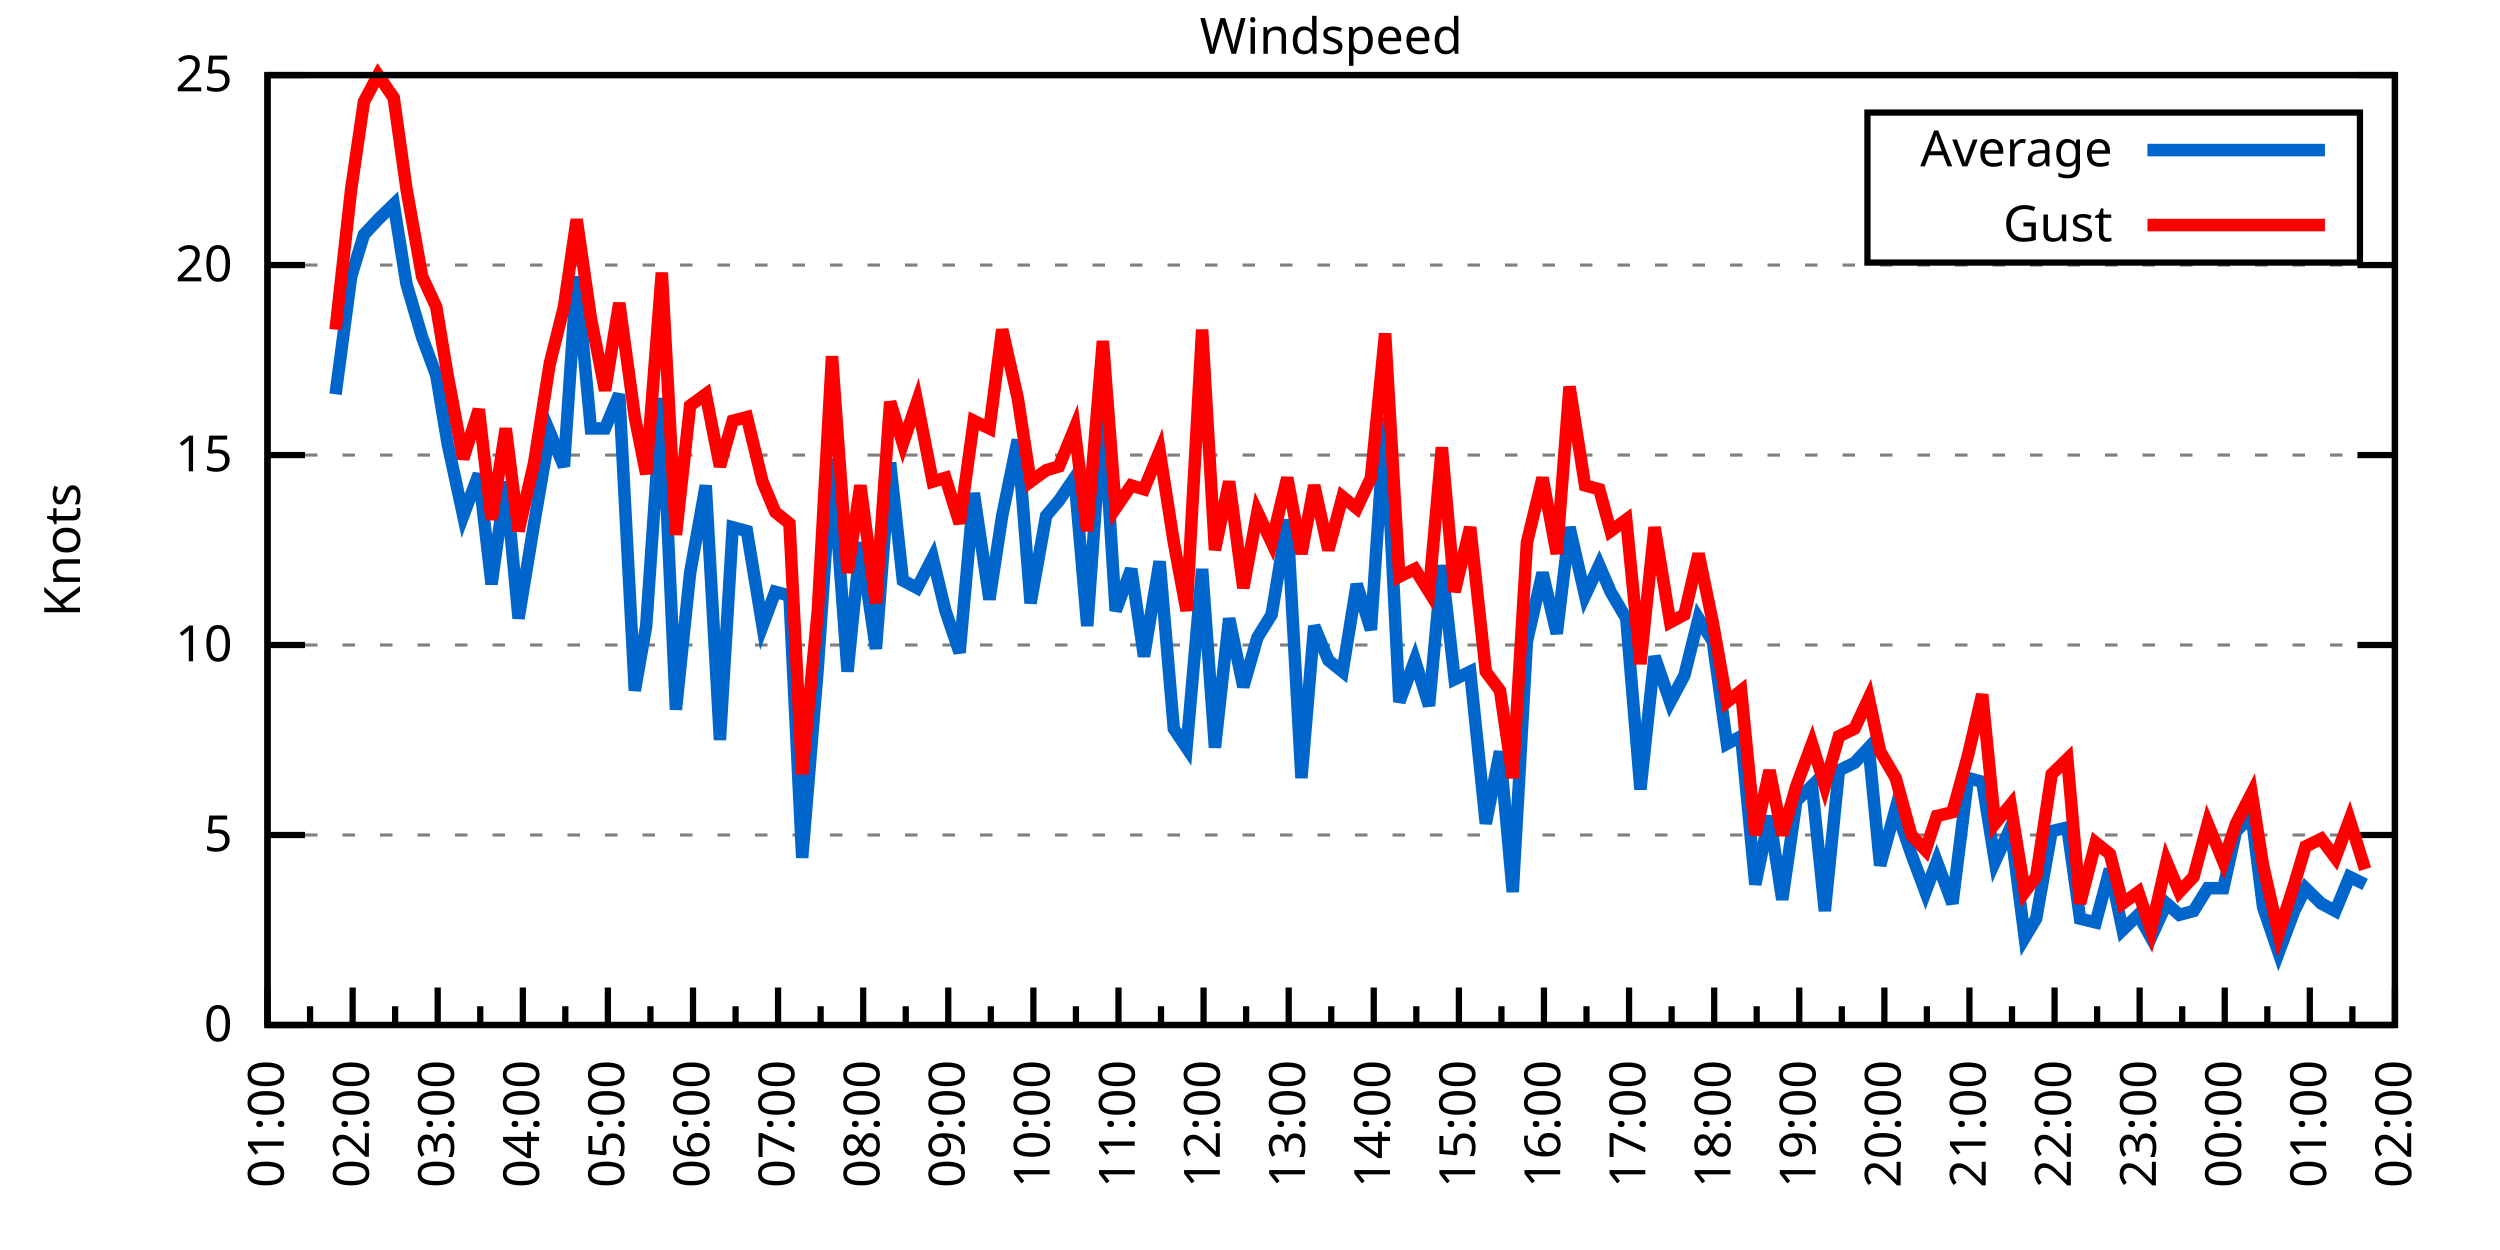
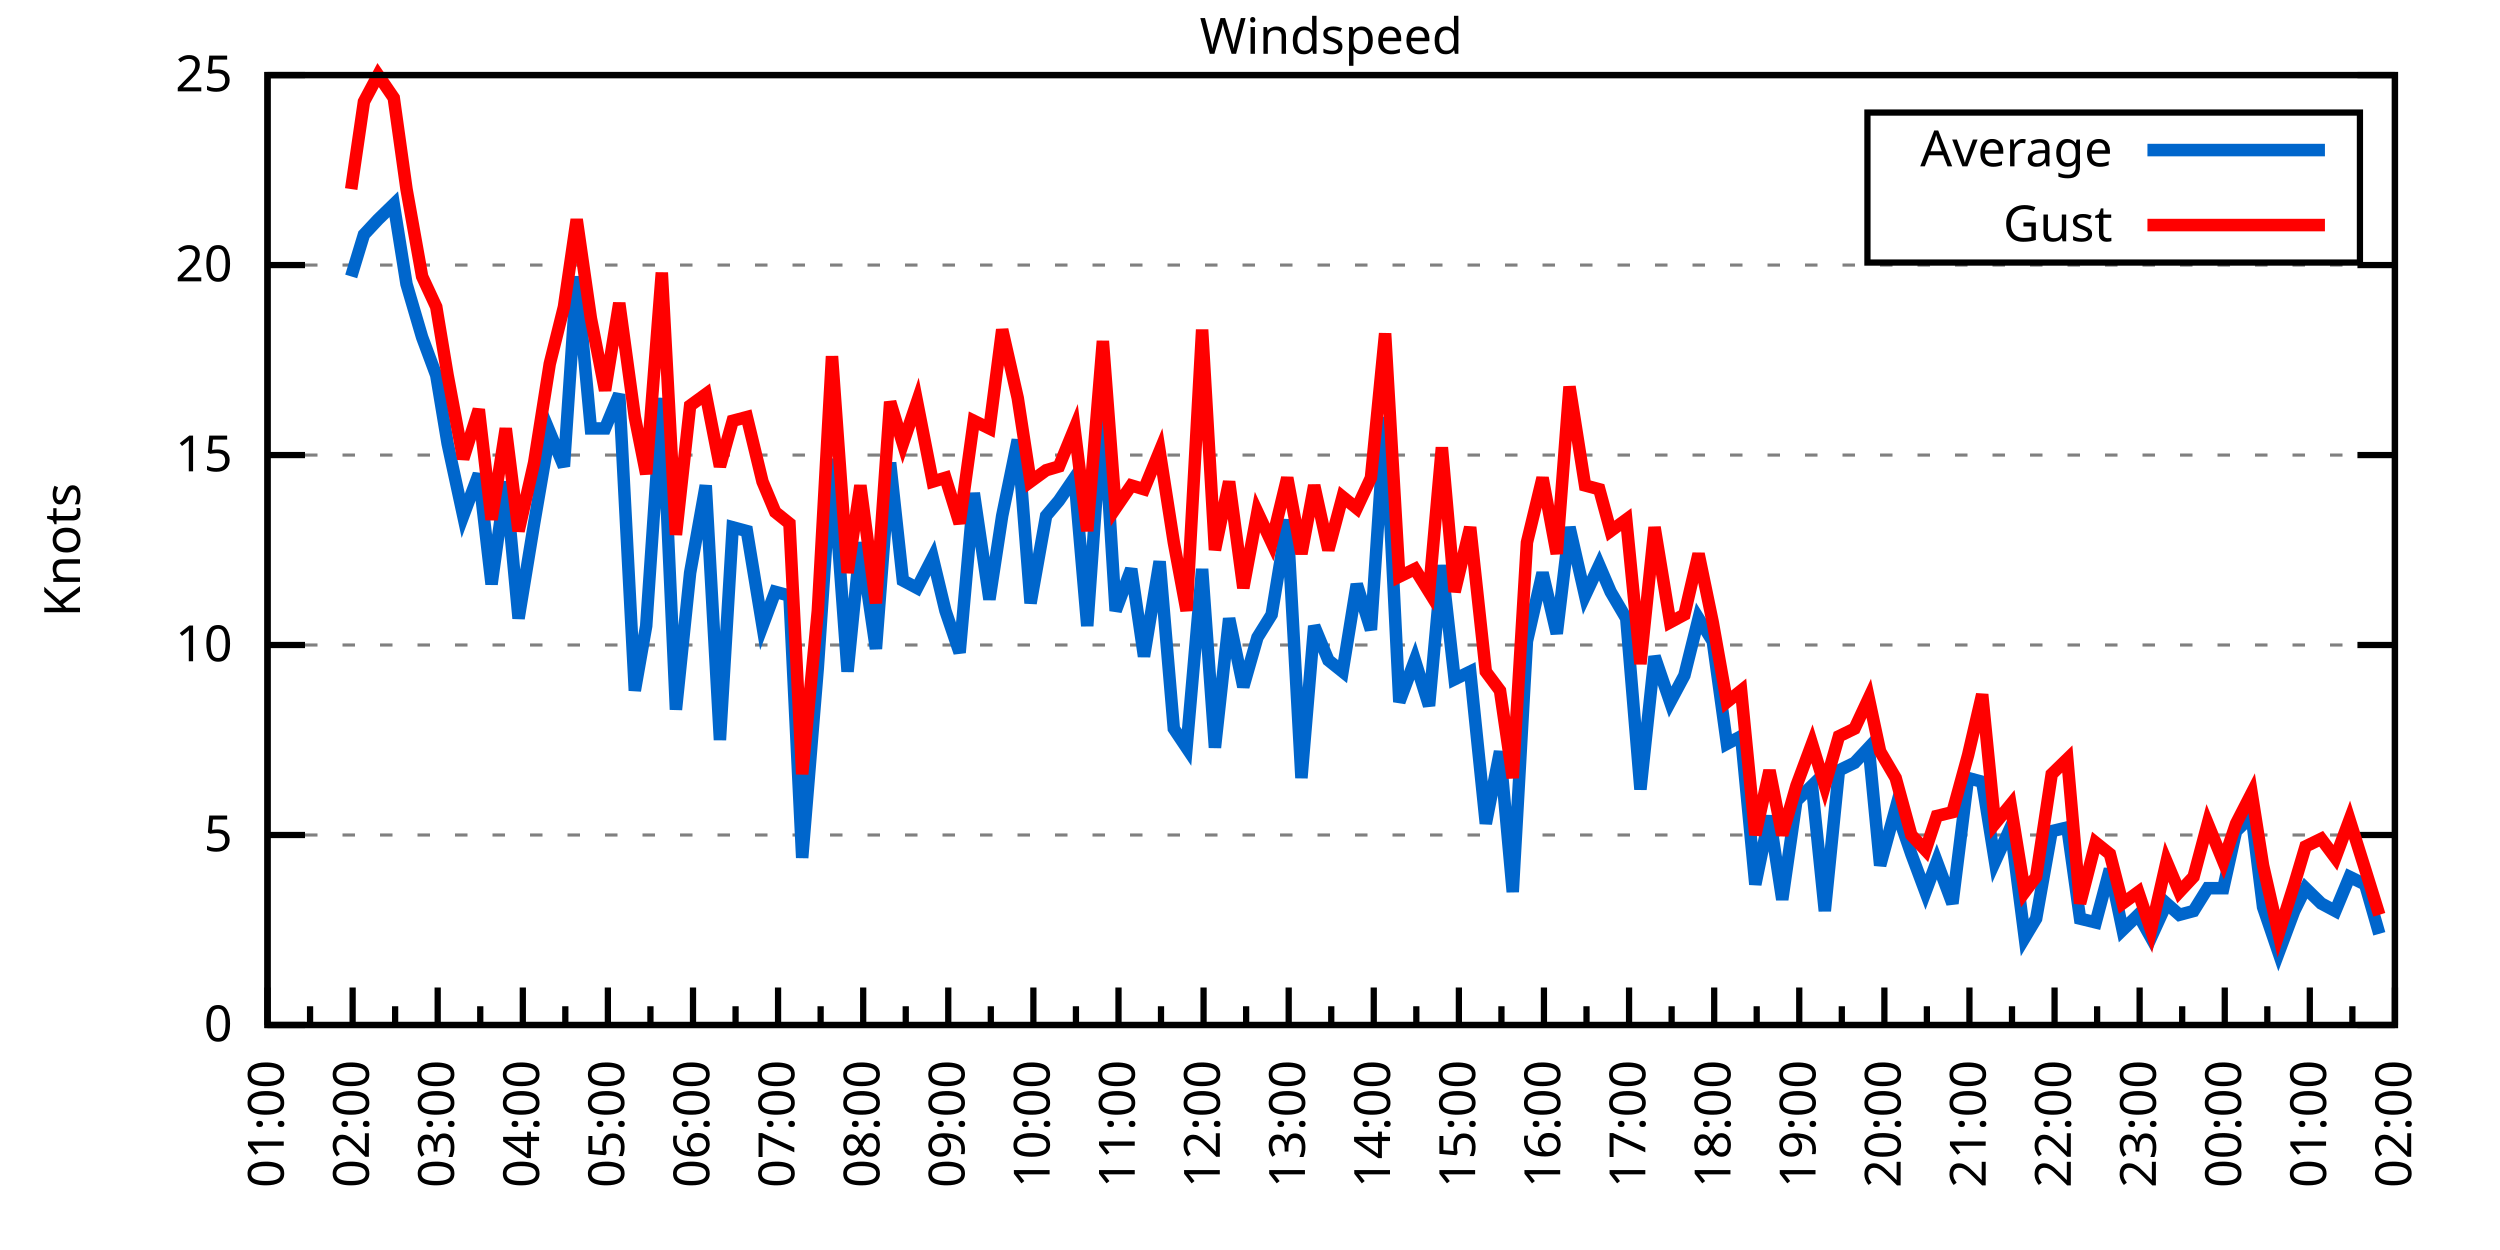
<svg xmlns="http://www.w3.org/2000/svg" xmlns:xlink="http://www.w3.org/1999/xlink" width="400" height="200" viewBox="0 0 400 200">
  <g id="gnuplot_canvas">
    <rect x="0" y="0" width="400" height="200" fill="none" />
    <defs>
      <circle id="gpDot" r="0.5" stroke-width="0.5" stroke="currentColor" />
      <path id="gpPt0" stroke-width="0.333" stroke="currentColor" d="M-1,0 h2 M0,-1 v2" />
      <path id="gpPt1" stroke-width="0.333" stroke="currentColor" d="M-1,-1 L1,1 M1,-1 L-1,1" />
      <path id="gpPt2" stroke-width="0.333" stroke="currentColor" d="M-1,0 L1,0 M0,-1 L0,1 M-1,-1 L1,1 M-1,1 L1,-1" />
      <rect id="gpPt3" stroke-width="0.333" stroke="currentColor" x="-1" y="-1" width="2" height="2" />
      <rect id="gpPt4" stroke-width="0.333" stroke="currentColor" fill="currentColor" x="-1" y="-1" width="2" height="2" />
      <circle id="gpPt5" stroke-width="0.333" stroke="currentColor" cx="0" cy="0" r="1" />
      <use xlink:href="#gpPt5" id="gpPt6" fill="currentColor" stroke="none" />
      <path id="gpPt7" stroke-width="0.333" stroke="currentColor" d="M0,-1.33 L-1.33,0.67 L1.33,0.67 z" />
      <use xlink:href="#gpPt7" id="gpPt8" fill="currentColor" stroke="none" />
      <use xlink:href="#gpPt7" id="gpPt9" stroke="currentColor" transform="rotate(180)" />
      <use xlink:href="#gpPt9" id="gpPt10" fill="currentColor" stroke="none" />
      <use xlink:href="#gpPt3" id="gpPt11" stroke="currentColor" transform="rotate(45)" />
      <use xlink:href="#gpPt11" id="gpPt12" fill="currentColor" stroke="none" />
      <path id="gpPt13" stroke-width="0.333" stroke="currentColor" d="M0,1.330 L1.265,0.411 L0.782,-1.067 L-0.782,-1.076 L-1.265,0.411 z" />
      <use xlink:href="#gpPt13" id="gpPt14" fill="currentColor" stroke="none" />
      <filter id="textbox" filterUnits="objectBoundingBox" x="0" y="0" height="1" width="1">
        <feFlood flood-color="white" flood-opacity="1" result="bgnd" />
        <feComposite in="SourceGraphic" in2="bgnd" operator="atop" />
      </filter>
      <filter id="greybox" filterUnits="objectBoundingBox" x="0" y="0" height="1" width="1">
        <feFlood flood-color="lightgrey" flood-opacity="1" result="grey" />
        <feComposite in="SourceGraphic" in2="grey" operator="atop" />
      </filter>
    </defs>
    <g fill="none" color="white" stroke="currentColor" stroke-width="1.00" stroke-linecap="butt" stroke-linejoin="miter">
</g>
    <g fill="none" color="black" stroke="currentColor" stroke-width="1.00" stroke-linecap="butt" stroke-linejoin="miter">
      <g stroke="none" shape-rendering="crispEdges">
        <polygon fill="rgb(255, 255, 255)" points="42.80,164.00 383.18,164.00 383.18,12.02 42.80,12.02 " />
      </g>
    </g>
    <g fill="none" color="black" stroke="currentColor" stroke-width="1.00" stroke-linecap="butt" stroke-linejoin="miter">
</g>
    <g fill="none" color="black" stroke="black" stroke-width="0.50" stroke-linecap="butt" stroke-linejoin="miter">
</g>
    <g fill="none" color="gray" stroke="currentColor" stroke-width="0.50" stroke-linecap="butt" stroke-linejoin="miter">
      <path stroke="gray" stroke-dasharray="2,4" class="gridline" d="M42.80,164.00 L383.19,164.00  " />
    </g>
    <g fill="none" color="gray" stroke="gray" stroke-width="1.00" stroke-linecap="butt" stroke-linejoin="miter">
</g>
    <g fill="none" color="black" stroke="currentColor" stroke-width="1.00" stroke-linecap="butt" stroke-linejoin="miter">
      <path stroke="black" d="M42.80,164.00 L48.80,164.00 M383.19,164.00 L377.19,164.00  " />
      <g transform="translate(37.20,166.60)" stroke="none" fill="black" font-family="Sans" font-size="8.00" text-anchor="end">
        <text>
          <tspan font-family="Sans"> 0</tspan>
        </text>
      </g>
    </g>
    <g fill="none" color="black" stroke="currentColor" stroke-width="1.00" stroke-linecap="butt" stroke-linejoin="miter">
</g>
    <g fill="none" color="black" stroke="black" stroke-width="0.50" stroke-linecap="butt" stroke-linejoin="miter">
</g>
    <g fill="none" color="gray" stroke="currentColor" stroke-width="0.50" stroke-linecap="butt" stroke-linejoin="miter">
      <path stroke="gray" stroke-dasharray="2,4" class="gridline" d="M42.80,133.60 L383.19,133.60  " />
    </g>
    <g fill="none" color="gray" stroke="gray" stroke-width="1.00" stroke-linecap="butt" stroke-linejoin="miter">
</g>
    <g fill="none" color="black" stroke="currentColor" stroke-width="1.00" stroke-linecap="butt" stroke-linejoin="miter">
      <path stroke="black" d="M42.80,133.60 L48.80,133.60 M383.19,133.60 L377.19,133.60  " />
      <g transform="translate(37.20,136.20)" stroke="none" fill="black" font-family="Sans" font-size="8.00" text-anchor="end">
        <text>
          <tspan font-family="Sans"> 5</tspan>
        </text>
      </g>
    </g>
    <g fill="none" color="black" stroke="currentColor" stroke-width="1.00" stroke-linecap="butt" stroke-linejoin="miter">
</g>
    <g fill="none" color="black" stroke="black" stroke-width="0.50" stroke-linecap="butt" stroke-linejoin="miter">
</g>
    <g fill="none" color="gray" stroke="currentColor" stroke-width="0.50" stroke-linecap="butt" stroke-linejoin="miter">
      <path stroke="gray" stroke-dasharray="2,4" class="gridline" d="M42.80,103.20 L383.19,103.20  " />
    </g>
    <g fill="none" color="gray" stroke="gray" stroke-width="1.00" stroke-linecap="butt" stroke-linejoin="miter">
</g>
    <g fill="none" color="black" stroke="currentColor" stroke-width="1.00" stroke-linecap="butt" stroke-linejoin="miter">
      <path stroke="black" d="M42.80,103.20 L48.80,103.20 M383.19,103.20 L377.19,103.20  " />
      <g transform="translate(37.20,105.80)" stroke="none" fill="black" font-family="Sans" font-size="8.00" text-anchor="end">
        <text>
          <tspan font-family="Sans"> 10</tspan>
        </text>
      </g>
    </g>
    <g fill="none" color="black" stroke="currentColor" stroke-width="1.00" stroke-linecap="butt" stroke-linejoin="miter">
</g>
    <g fill="none" color="black" stroke="black" stroke-width="0.50" stroke-linecap="butt" stroke-linejoin="miter">
</g>
    <g fill="none" color="gray" stroke="currentColor" stroke-width="0.50" stroke-linecap="butt" stroke-linejoin="miter">
      <path stroke="gray" stroke-dasharray="2,4" class="gridline" d="M42.80,72.81 L383.19,72.81  " />
    </g>
    <g fill="none" color="gray" stroke="gray" stroke-width="1.00" stroke-linecap="butt" stroke-linejoin="miter">
</g>
    <g fill="none" color="black" stroke="currentColor" stroke-width="1.00" stroke-linecap="butt" stroke-linejoin="miter">
      <path stroke="black" d="M42.80,72.81 L48.80,72.81 M383.19,72.81 L377.19,72.81  " />
      <g transform="translate(37.20,75.41)" stroke="none" fill="black" font-family="Sans" font-size="8.00" text-anchor="end">
        <text>
          <tspan font-family="Sans"> 15</tspan>
        </text>
      </g>
    </g>
    <g fill="none" color="black" stroke="currentColor" stroke-width="1.00" stroke-linecap="butt" stroke-linejoin="miter">
</g>
    <g fill="none" color="black" stroke="black" stroke-width="0.50" stroke-linecap="butt" stroke-linejoin="miter">
</g>
    <g fill="none" color="gray" stroke="currentColor" stroke-width="0.50" stroke-linecap="butt" stroke-linejoin="miter">
      <path stroke="gray" stroke-dasharray="2,4" class="gridline" d="M42.80,42.41 L383.19,42.41  " />
    </g>
    <g fill="none" color="gray" stroke="gray" stroke-width="1.00" stroke-linecap="butt" stroke-linejoin="miter">
</g>
    <g fill="none" color="black" stroke="currentColor" stroke-width="1.00" stroke-linecap="butt" stroke-linejoin="miter">
      <path stroke="black" d="M42.80,42.41 L48.80,42.41 M383.19,42.41 L377.19,42.41  " />
      <g transform="translate(37.20,45.01)" stroke="none" fill="black" font-family="Sans" font-size="8.00" text-anchor="end">
        <text>
          <tspan font-family="Sans"> 20</tspan>
        </text>
      </g>
    </g>
    <g fill="none" color="black" stroke="currentColor" stroke-width="1.00" stroke-linecap="butt" stroke-linejoin="miter">
</g>
    <g fill="none" color="black" stroke="black" stroke-width="0.50" stroke-linecap="butt" stroke-linejoin="miter">
</g>
    <g fill="none" color="gray" stroke="currentColor" stroke-width="0.50" stroke-linecap="butt" stroke-linejoin="miter">
      <path stroke="gray" stroke-dasharray="2,4" class="gridline" d="M42.80,12.01 L383.19,12.01  " />
    </g>
    <g fill="none" color="gray" stroke="gray" stroke-width="1.00" stroke-linecap="butt" stroke-linejoin="miter">
</g>
    <g fill="none" color="black" stroke="currentColor" stroke-width="1.00" stroke-linecap="butt" stroke-linejoin="miter">
      <path stroke="black" d="M42.80,12.01 L48.80,12.01 M383.19,12.01 L377.19,12.01  " />
      <g transform="translate(37.20,14.61)" stroke="none" fill="black" font-family="Sans" font-size="8.00" text-anchor="end">
        <text>
          <tspan font-family="Sans"> 25</tspan>
        </text>
      </g>
    </g>
    <g fill="none" color="black" stroke="currentColor" stroke-width="1.00" stroke-linecap="butt" stroke-linejoin="miter">
      <path stroke="black" d="M42.80,164.00 L42.80,158.00  " />
      <g transform="translate(45.40,169.60) rotate(270)" stroke="none" fill="black" font-family="Sans" font-size="8.00" text-anchor="end">
        <text>
          <tspan font-family="Sans">01:00</tspan>
        </text>
      </g>
    </g>
    <g fill="none" color="black" stroke="currentColor" stroke-width="1.00" stroke-linecap="butt" stroke-linejoin="miter">
      <path stroke="black" d="M49.61,164.00 L49.61,161.00 M56.42,164.00 L56.42,158.00  " />
      <g transform="translate(59.02,169.60) rotate(270)" stroke="none" fill="black" font-family="Sans" font-size="8.00" text-anchor="end">
        <text>
          <tspan font-family="Sans">02:00</tspan>
        </text>
      </g>
    </g>
    <g fill="none" color="black" stroke="currentColor" stroke-width="1.00" stroke-linecap="butt" stroke-linejoin="miter">
      <path stroke="black" d="M63.22,164.00 L63.22,161.00 M70.03,164.00 L70.03,158.00  " />
      <g transform="translate(72.63,169.60) rotate(270)" stroke="none" fill="black" font-family="Sans" font-size="8.00" text-anchor="end">
        <text>
          <tspan font-family="Sans">03:00</tspan>
        </text>
      </g>
    </g>
    <g fill="none" color="black" stroke="currentColor" stroke-width="1.00" stroke-linecap="butt" stroke-linejoin="miter">
      <path stroke="black" d="M76.84,164.00 L76.84,161.00 M83.65,164.00 L83.65,158.00  " />
      <g transform="translate(86.25,169.60) rotate(270)" stroke="none" fill="black" font-family="Sans" font-size="8.00" text-anchor="end">
        <text>
          <tspan font-family="Sans">04:00</tspan>
        </text>
      </g>
    </g>
    <g fill="none" color="black" stroke="currentColor" stroke-width="1.00" stroke-linecap="butt" stroke-linejoin="miter">
      <path stroke="black" d="M90.45,164.00 L90.45,161.00 M97.26,164.00 L97.26,158.00  " />
      <g transform="translate(99.86,169.60) rotate(270)" stroke="none" fill="black" font-family="Sans" font-size="8.00" text-anchor="end">
        <text>
          <tspan font-family="Sans">05:00</tspan>
        </text>
      </g>
    </g>
    <g fill="none" color="black" stroke="currentColor" stroke-width="1.00" stroke-linecap="butt" stroke-linejoin="miter">
      <path stroke="black" d="M104.07,164.00 L104.07,161.00 M110.88,164.00 L110.88,158.00  " />
      <g transform="translate(113.48,169.60) rotate(270)" stroke="none" fill="black" font-family="Sans" font-size="8.00" text-anchor="end">
        <text>
          <tspan font-family="Sans">06:00</tspan>
        </text>
      </g>
    </g>
    <g fill="none" color="black" stroke="currentColor" stroke-width="1.00" stroke-linecap="butt" stroke-linejoin="miter">
      <path stroke="black" d="M117.69,164.00 L117.69,161.00 M124.49,164.00 L124.49,158.00  " />
      <g transform="translate(127.09,169.60) rotate(270)" stroke="none" fill="black" font-family="Sans" font-size="8.00" text-anchor="end">
        <text>
          <tspan font-family="Sans">07:00</tspan>
        </text>
      </g>
    </g>
    <g fill="none" color="black" stroke="currentColor" stroke-width="1.00" stroke-linecap="butt" stroke-linejoin="miter">
      <path stroke="black" d="M131.30,164.00 L131.30,161.00 M138.11,164.00 L138.11,158.00  " />
      <g transform="translate(140.71,169.60) rotate(270)" stroke="none" fill="black" font-family="Sans" font-size="8.00" text-anchor="end">
        <text>
          <tspan font-family="Sans">08:00</tspan>
        </text>
      </g>
    </g>
    <g fill="none" color="black" stroke="currentColor" stroke-width="1.00" stroke-linecap="butt" stroke-linejoin="miter">
      <path stroke="black" d="M144.92,164.00 L144.92,161.00 M151.72,164.00 L151.72,158.00  " />
      <g transform="translate(154.32,169.60) rotate(270)" stroke="none" fill="black" font-family="Sans" font-size="8.00" text-anchor="end">
        <text>
          <tspan font-family="Sans">09:00</tspan>
        </text>
      </g>
    </g>
    <g fill="none" color="black" stroke="currentColor" stroke-width="1.00" stroke-linecap="butt" stroke-linejoin="miter">
      <path stroke="black" d="M158.53,164.00 L158.53,161.00 M165.34,164.00 L165.34,158.00  " />
      <g transform="translate(167.94,169.60) rotate(270)" stroke="none" fill="black" font-family="Sans" font-size="8.00" text-anchor="end">
        <text>
          <tspan font-family="Sans">10:00</tspan>
        </text>
      </g>
    </g>
    <g fill="none" color="black" stroke="currentColor" stroke-width="1.00" stroke-linecap="butt" stroke-linejoin="miter">
      <path stroke="black" d="M172.15,164.00 L172.15,161.00 M178.96,164.00 L178.96,158.00  " />
      <g transform="translate(181.56,169.60) rotate(270)" stroke="none" fill="black" font-family="Sans" font-size="8.00" text-anchor="end">
        <text>
          <tspan font-family="Sans">11:00</tspan>
        </text>
      </g>
    </g>
    <g fill="none" color="black" stroke="currentColor" stroke-width="1.00" stroke-linecap="butt" stroke-linejoin="miter">
      <path stroke="black" d="M185.76,164.00 L185.76,161.00 M192.57,164.00 L192.57,158.00  " />
      <g transform="translate(195.17,169.60) rotate(270)" stroke="none" fill="black" font-family="Sans" font-size="8.00" text-anchor="end">
        <text>
          <tspan font-family="Sans">12:00</tspan>
        </text>
      </g>
    </g>
    <g fill="none" color="black" stroke="currentColor" stroke-width="1.00" stroke-linecap="butt" stroke-linejoin="miter">
      <path stroke="black" d="M199.38,164.00 L199.38,161.00 M206.19,164.00 L206.19,158.00  " />
      <g transform="translate(208.79,169.60) rotate(270)" stroke="none" fill="black" font-family="Sans" font-size="8.00" text-anchor="end">
        <text>
          <tspan font-family="Sans">13:00</tspan>
        </text>
      </g>
    </g>
    <g fill="none" color="black" stroke="currentColor" stroke-width="1.00" stroke-linecap="butt" stroke-linejoin="miter">
      <path stroke="black" d="M213.00,164.00 L213.00,161.00 M219.80,164.00 L219.80,158.00  " />
      <g transform="translate(222.40,169.60) rotate(270)" stroke="none" fill="black" font-family="Sans" font-size="8.00" text-anchor="end">
        <text>
          <tspan font-family="Sans">14:00</tspan>
        </text>
      </g>
    </g>
    <g fill="none" color="black" stroke="currentColor" stroke-width="1.00" stroke-linecap="butt" stroke-linejoin="miter">
      <path stroke="black" d="M226.61,164.00 L226.61,161.00 M233.42,164.00 L233.42,158.00  " />
      <g transform="translate(236.02,169.60) rotate(270)" stroke="none" fill="black" font-family="Sans" font-size="8.00" text-anchor="end">
        <text>
          <tspan font-family="Sans">15:00</tspan>
        </text>
      </g>
    </g>
    <g fill="none" color="black" stroke="currentColor" stroke-width="1.00" stroke-linecap="butt" stroke-linejoin="miter">
      <path stroke="black" d="M240.23,164.00 L240.23,161.00 M247.03,164.00 L247.03,158.00  " />
      <g transform="translate(249.63,169.60) rotate(270)" stroke="none" fill="black" font-family="Sans" font-size="8.00" text-anchor="end">
        <text>
          <tspan font-family="Sans">16:00</tspan>
        </text>
      </g>
    </g>
    <g fill="none" color="black" stroke="currentColor" stroke-width="1.00" stroke-linecap="butt" stroke-linejoin="miter">
      <path stroke="black" d="M253.84,164.00 L253.84,161.00 M260.65,164.00 L260.65,158.00  " />
      <g transform="translate(263.25,169.60) rotate(270)" stroke="none" fill="black" font-family="Sans" font-size="8.00" text-anchor="end">
        <text>
          <tspan font-family="Sans">17:00</tspan>
        </text>
      </g>
    </g>
    <g fill="none" color="black" stroke="currentColor" stroke-width="1.00" stroke-linecap="butt" stroke-linejoin="miter">
      <path stroke="black" d="M267.46,164.00 L267.46,161.00 M274.27,164.00 L274.27,158.00  " />
      <g transform="translate(276.87,169.60) rotate(270)" stroke="none" fill="black" font-family="Sans" font-size="8.00" text-anchor="end">
        <text>
          <tspan font-family="Sans">18:00</tspan>
        </text>
      </g>
    </g>
    <g fill="none" color="black" stroke="currentColor" stroke-width="1.00" stroke-linecap="butt" stroke-linejoin="miter">
      <path stroke="black" d="M281.07,164.00 L281.07,161.00 M287.88,164.00 L287.88,158.00  " />
      <g transform="translate(290.48,169.60) rotate(270)" stroke="none" fill="black" font-family="Sans" font-size="8.00" text-anchor="end">
        <text>
          <tspan font-family="Sans">19:00</tspan>
        </text>
      </g>
    </g>
    <g fill="none" color="black" stroke="currentColor" stroke-width="1.00" stroke-linecap="butt" stroke-linejoin="miter">
      <path stroke="black" d="M294.69,164.00 L294.69,161.00 M301.50,164.00 L301.50,158.00  " />
      <g transform="translate(304.10,169.60) rotate(270)" stroke="none" fill="black" font-family="Sans" font-size="8.00" text-anchor="end">
        <text>
          <tspan font-family="Sans">20:00</tspan>
        </text>
      </g>
    </g>
    <g fill="none" color="black" stroke="currentColor" stroke-width="1.00" stroke-linecap="butt" stroke-linejoin="miter">
      <path stroke="black" d="M308.30,164.00 L308.30,161.00 M315.11,164.00 L315.11,158.00  " />
      <g transform="translate(317.71,169.60) rotate(270)" stroke="none" fill="black" font-family="Sans" font-size="8.00" text-anchor="end">
        <text>
          <tspan font-family="Sans">21:00</tspan>
        </text>
      </g>
    </g>
    <g fill="none" color="black" stroke="currentColor" stroke-width="1.00" stroke-linecap="butt" stroke-linejoin="miter">
      <path stroke="black" d="M321.92,164.00 L321.92,161.00 M328.73,164.00 L328.73,158.00  " />
      <g transform="translate(331.33,169.60) rotate(270)" stroke="none" fill="black" font-family="Sans" font-size="8.00" text-anchor="end">
        <text>
          <tspan font-family="Sans">22:00</tspan>
        </text>
      </g>
    </g>
    <g fill="none" color="black" stroke="currentColor" stroke-width="1.00" stroke-linecap="butt" stroke-linejoin="miter">
      <path stroke="black" d="M335.54,164.00 L335.54,161.00 M342.34,164.00 L342.34,158.00  " />
      <g transform="translate(344.94,169.60) rotate(270)" stroke="none" fill="black" font-family="Sans" font-size="8.00" text-anchor="end">
        <text>
          <tspan font-family="Sans">23:00</tspan>
        </text>
      </g>
    </g>
    <g fill="none" color="black" stroke="currentColor" stroke-width="1.00" stroke-linecap="butt" stroke-linejoin="miter">
      <path stroke="black" d="M349.15,164.00 L349.15,161.00 M355.96,164.00 L355.96,158.00  " />
      <g transform="translate(358.56,169.60) rotate(270)" stroke="none" fill="black" font-family="Sans" font-size="8.00" text-anchor="end">
        <text>
          <tspan font-family="Sans">00:00</tspan>
        </text>
      </g>
    </g>
    <g fill="none" color="black" stroke="currentColor" stroke-width="1.00" stroke-linecap="butt" stroke-linejoin="miter">
      <path stroke="black" d="M362.77,164.00 L362.77,161.00 M369.57,164.00 L369.57,158.00  " />
      <g transform="translate(372.17,169.60) rotate(270)" stroke="none" fill="black" font-family="Sans" font-size="8.00" text-anchor="end">
        <text>
          <tspan font-family="Sans">01:00</tspan>
        </text>
      </g>
    </g>
    <g fill="none" color="black" stroke="currentColor" stroke-width="1.00" stroke-linecap="butt" stroke-linejoin="miter">
      <path stroke="black" d="M376.38,164.00 L376.38,161.00 M383.19,164.00 L383.19,158.00  " />
      <g transform="translate(385.79,169.60) rotate(270)" stroke="none" fill="black" font-family="Sans" font-size="8.00" text-anchor="end">
        <text>
          <tspan font-family="Sans">02:00</tspan>
        </text>
      </g>
    </g>
    <g fill="none" color="black" stroke="currentColor" stroke-width="1.00" stroke-linecap="butt" stroke-linejoin="miter">
</g>
    <g fill="none" color="black" stroke="currentColor" stroke-width="1.00" stroke-linecap="butt" stroke-linejoin="miter">
      <path stroke="black" d="M42.80,12.01 L42.80,164.00 L383.19,164.00 L383.19,12.01 L42.80,12.01 Z  " />
    </g>
    <g fill="none" color="black" stroke="currentColor" stroke-width="1.00" stroke-linecap="butt" stroke-linejoin="miter">
      <g transform="translate(12.80,88.01) rotate(270)" stroke="none" fill="black" font-family="Sans" font-size="8.00" text-anchor="middle">
        <text>
          <tspan font-family="Sans">Knots</tspan>
        </text>
      </g>
    </g>
    <g fill="none" color="black" stroke="currentColor" stroke-width="1.00" stroke-linecap="butt" stroke-linejoin="miter">
</g>
    <g fill="none" color="black" stroke="currentColor" stroke-width="1.00" stroke-linecap="butt" stroke-linejoin="miter">
      <path stroke="black" d="M298.79,42.01 L298.79,18.01 L377.59,18.01 L377.59,42.01 L298.79,42.01 Z  " />
    </g>
    <g id="Windspeed_plot_1">
      <g fill="none" color="white" stroke="black" stroke-width="2.00" stroke-linecap="butt" stroke-linejoin="miter">
</g>
      <g fill="none" color="black" stroke="currentColor" stroke-width="2.00" stroke-linecap="butt" stroke-linejoin="miter">
        <g transform="translate(337.99,26.61)" stroke="none" fill="black" font-family="Sans" font-size="8.00" text-anchor="end">
          <text>
            <tspan font-family="Sans">Average</tspan>
          </text>
        </g>
      </g>
      <g fill="none" color="black" stroke="currentColor" stroke-width="2.00" stroke-linecap="butt" stroke-linejoin="miter">
-         <path stroke="rgb(  0, 102, 204)" d="M343.59,24.01 L371.99,24.01 M53.69,63.08 L56.19,44.23 L58.23,37.54 L60.50,35.11 L63.00,32.68 L65.04,45.45   L67.54,53.96 L69.80,60.04 L71.62,70.98 L74.12,82.53 L76.61,75.85 L78.65,93.48 L80.92,77.06 L82.97,98.95   L85.46,83.75 L87.96,69.16 L90.23,74.63 L92.27,44.23 L94.54,68.55 L96.81,68.55 L99.08,63.08 L101.57,110.50   L103.39,100.16 L105.89,63.69 L108.15,113.54 L110.42,91.65 L112.92,77.67 L115.19,118.40 L117.23,84.36 L119.50,84.97   L122.00,100.16 L124.04,94.69 L126.31,95.30 L128.35,137.25 L130.85,106.85 L133.12,73.41 L135.61,107.46 L137.66,86.79   L140.15,103.81 L142.42,74.02 L144.46,92.87 L146.73,94.08 L149.23,89.22 L151.27,97.73 L153.54,104.42 L155.81,78.89   L158.31,95.91 L160.35,82.53 L162.84,70.37 L164.89,96.52 L167.38,82.53 L169.43,80.10 L171.92,76.45 L173.96,100.16   L176.46,64.90 L178.50,97.73 L181.00,91.04 L183.04,105.03 L185.54,89.83 L187.81,116.58 L189.85,119.62 L192.34,91.04   L194.39,119.62 L196.66,98.95 L198.93,109.89 L201.19,101.99 L203.46,98.34 L205.96,83.14 L208.23,124.48 L210.27,100.16   L212.54,105.64 L214.81,107.46 L217.08,93.48 L219.35,100.77 L221.62,66.73 L223.89,112.32 L226.38,105.64 L228.65,112.93   L230.70,90.44 L232.74,108.68 L235.23,107.46 L237.73,131.78 L240.00,120.23 L242.04,142.72 L244.31,102.60 L246.81,91.65   L249.08,101.38 L251.12,84.36 L253.61,95.30 L255.88,90.44 L257.70,94.69 L260.20,98.95 L262.47,126.31 L264.73,105.03   L267.23,112.32 L269.50,108.07 L271.77,98.95 L274.04,102.60 L276.31,119.01 L278.58,117.80 L280.85,141.51 L283.12,130.56   L285.16,143.94 L287.43,128.13 L289.92,125.70 L291.97,145.76 L294.23,123.27 L296.73,122.05 L299.00,119.62 L300.82,138.47   L303.31,129.35 L305.81,136.64 L308.08,142.72 L309.89,137.86 L312.39,144.55 L314.89,124.48 L317.15,125.09 L319.20,137.86   L321.69,132.39 L323.96,150.02 L325.78,146.98 L328.27,132.99 L330.77,132.39 L332.81,146.98 L335.31,147.59 L337.58,139.07   L339.62,148.80 L342.12,146.37 L344.16,150.02 L346.65,144.55 L348.70,146.37 L350.97,145.76 L353.24,142.11 L355.73,142.11   L357.77,132.99 L360.27,130.56 L362.09,145.15 L364.58,152.45 L367.08,145.76 L368.89,142.11 L371.39,144.55 L373.66,145.76   L375.93,140.29 L378.42,141.51  " />
+         <path stroke="rgb(  0, 102, 204)" d="M343.59,24.01 L371.99,24.01 M56.19,44.23 L58.23,37.54 L60.50,35.11 L63.00,32.68 L65.04,45.45 L67.54,53.96   L69.80,60.04 L71.62,70.98 L74.12,82.53 L76.61,75.85 L78.65,93.48 L80.92,77.06 L82.97,98.95 L85.46,83.75   L87.96,69.16 L90.23,74.63 L92.27,44.23 L94.54,68.55 L96.81,68.55 L99.08,63.08 L101.57,110.50 L103.39,100.16   L105.89,63.69 L108.15,113.54 L110.42,91.65 L112.92,77.67 L115.19,118.40 L117.23,84.36 L119.50,84.97 L122.00,100.16   L124.04,94.69 L126.31,95.30 L128.35,137.25 L130.85,106.85 L133.12,73.41 L135.61,107.46 L137.66,86.79 L140.15,103.81   L142.42,74.02 L144.46,92.87 L146.73,94.08 L149.23,89.22 L151.27,97.73 L153.54,104.42 L155.81,78.89 L158.31,95.91   L160.35,82.53 L162.84,70.37 L164.89,96.52 L167.38,82.53 L169.43,80.10 L171.92,76.45 L173.96,100.16 L176.46,64.90   L178.50,97.73 L181.00,91.04 L183.04,105.03 L185.54,89.83 L187.81,116.58 L189.85,119.62 L192.34,91.04 L194.39,119.62   L196.66,98.95 L198.93,109.89 L201.19,101.99 L203.46,98.34 L205.96,83.14 L208.23,124.48 L210.27,100.16 L212.54,105.64   L214.81,107.46 L217.08,93.48 L219.35,100.77 L221.62,66.73 L223.89,112.32 L226.38,105.64 L228.65,112.93 L230.70,90.44   L232.74,108.68 L235.23,107.46 L237.73,131.78 L240.00,120.23 L242.04,142.72 L244.31,102.60 L246.81,91.65 L249.08,101.38   L251.12,84.36 L253.61,95.30 L255.88,90.44 L257.70,94.69 L260.20,98.95 L262.47,126.31 L264.73,105.03 L267.23,112.32   L269.50,108.07 L271.77,98.95 L274.04,102.60 L276.31,119.01 L278.58,117.80 L280.85,141.51 L283.12,130.56 L285.16,143.94   L287.43,128.13 L289.92,125.70 L291.97,145.76 L294.23,123.27 L296.73,122.05 L299.00,119.62 L300.82,138.47 L303.31,129.35   L305.81,136.64 L308.08,142.72 L309.89,137.86 L312.39,144.55 L314.89,124.48 L317.15,125.09 L319.20,137.86 L321.69,132.39   L323.96,150.02 L325.78,146.98 L328.27,132.99 L330.77,132.39 L332.81,146.98 L335.31,147.59 L337.58,139.07 L339.62,148.80   L342.12,146.37 L344.16,150.02 L346.65,144.55 L348.70,146.37 L350.97,145.76 L353.24,142.11 L355.73,142.11 L357.77,132.99   L360.27,130.56 L362.09,145.15 L364.58,152.45 L367.08,145.76 L368.89,142.11 L371.39,144.55 L373.66,145.76 L375.93,140.29   L378.42,141.51 L380.69,149.41  " />
      </g>
    </g>
    <g id="Windspeed_plot_2">
      <g fill="none" color="black" stroke="currentColor" stroke-width="2.00" stroke-linecap="butt" stroke-linejoin="miter">
        <g transform="translate(337.99,38.61)" stroke="none" fill="black" font-family="Sans" font-size="8.00" text-anchor="end">
          <text>
            <tspan font-family="Sans">Gust</tspan>
          </text>
        </g>
      </g>
      <g fill="none" color="black" stroke="currentColor" stroke-width="2.00" stroke-linecap="butt" stroke-linejoin="miter">
-         <path stroke="rgb(255,   0,   0)" d="M343.59,36.01 L371.99,36.01 M53.69,52.74 L56.19,30.25 L58.23,16.27 L60.50,12.01 L63.00,15.66 L65.04,30.25   L67.54,44.23 L69.80,49.10 L71.62,60.04 L74.12,73.41 L76.61,65.51 L78.65,83.14 L80.92,68.55 L82.97,84.97   L85.46,74.02 L87.96,58.21 L90.23,49.10 L92.27,35.11 L94.54,50.92 L96.81,62.47 L99.08,48.49 L101.57,66.73   L103.39,75.85 L105.89,43.62 L108.15,85.57 L110.42,64.90 L112.92,63.08 L115.19,74.63 L117.23,67.33 L119.50,66.73   L122.00,77.06 L124.04,81.93 L126.31,83.75 L128.35,123.87 L130.85,97.73 L133.12,57.00 L135.61,91.65 L137.66,77.67   L140.15,96.52 L142.42,64.29 L144.46,70.98 L146.73,64.29 L149.23,77.06 L151.27,76.45 L153.54,83.75 L155.81,67.33   L158.31,68.55 L160.35,52.74 L162.84,63.69 L164.89,77.06 L167.38,75.24 L169.43,74.63 L171.92,68.55 L173.96,84.97   L176.46,54.57 L178.50,81.32 L181.00,77.67 L183.04,78.28 L185.54,72.20 L187.81,86.79 L189.85,97.73 L192.34,52.74   L194.39,88.00 L196.66,77.06 L198.93,94.08 L201.19,81.93 L203.46,86.79 L205.96,76.45 L208.23,88.61 L210.27,77.67   L212.54,88.00 L214.81,79.49 L217.08,81.32 L219.35,76.45 L221.62,53.35 L223.89,92.26 L226.38,91.04 L228.65,94.69   L230.70,71.59 L232.74,94.69 L235.23,84.36 L237.73,107.46 L240.00,110.50 L242.04,124.48 L244.31,86.79 L246.81,76.45   L249.08,88.61 L251.12,61.86 L253.61,77.67 L255.88,78.28 L257.70,84.97 L260.20,83.14 L262.47,106.24 L264.73,84.36   L267.23,99.56 L269.50,98.34 L271.77,88.61 L274.04,99.56 L276.31,112.32 L278.58,110.50 L280.85,133.60 L283.12,123.27   L285.16,133.60 L287.43,125.70 L289.92,119.01 L291.97,125.70 L294.23,117.80 L296.73,116.58 L299.00,111.72 L300.82,120.23   L303.31,124.48 L305.81,133.60 L308.08,136.03 L309.89,130.56 L312.39,129.95 L314.89,120.83 L317.15,111.11 L319.20,131.78   L321.69,128.74 L323.96,142.72 L325.78,140.29 L328.27,123.87 L330.77,121.44 L332.81,144.55 L335.31,134.82 L337.58,136.64   L339.62,144.55 L342.12,142.72 L344.16,148.80 L346.65,137.86 L348.70,142.72 L350.97,140.29 L353.24,131.78 L355.73,137.86   L357.77,131.78 L360.27,126.91 L362.09,138.47 L364.58,149.41 L367.08,141.51 L368.89,135.43 L371.39,134.21 L373.66,137.25   L375.93,131.17 L378.42,139.07  " />
+         <path stroke="rgb(255,   0,   0)" d="M343.59,36.01 L371.99,36.01 M56.19,30.25 L58.23,16.27 L60.50,12.01 L63.00,15.66 L65.04,30.25 L67.54,44.23   L69.80,49.10 L71.62,60.04 L74.12,73.41 L76.61,65.51 L78.65,83.14 L80.92,68.55 L82.97,84.97 L85.46,74.02   L87.96,58.21 L90.23,49.10 L92.27,35.11 L94.54,50.92 L96.81,62.47 L99.08,48.49 L101.57,66.73 L103.39,75.85   L105.89,43.62 L108.15,85.57 L110.42,64.90 L112.92,63.08 L115.19,74.63 L117.23,67.33 L119.50,66.73 L122.00,77.06   L124.04,81.93 L126.31,83.75 L128.35,123.87 L130.85,97.73 L133.12,57.00 L135.61,91.65 L137.66,77.67 L140.15,96.52   L142.42,64.29 L144.46,70.98 L146.73,64.29 L149.23,77.06 L151.27,76.45 L153.54,83.75 L155.81,67.33 L158.31,68.55   L160.35,52.74 L162.84,63.69 L164.89,77.06 L167.38,75.24 L169.43,74.63 L171.92,68.55 L173.96,84.97 L176.46,54.57   L178.50,81.32 L181.00,77.67 L183.04,78.28 L185.54,72.20 L187.81,86.79 L189.85,97.73 L192.34,52.74 L194.39,88.00   L196.66,77.06 L198.93,94.08 L201.19,81.93 L203.46,86.79 L205.96,76.45 L208.23,88.61 L210.27,77.67 L212.54,88.00   L214.81,79.49 L217.08,81.32 L219.35,76.45 L221.62,53.35 L223.89,92.26 L226.38,91.04 L228.65,94.69 L230.70,71.59   L232.74,94.69 L235.23,84.36 L237.73,107.46 L240.00,110.50 L242.04,124.48 L244.31,86.79 L246.81,76.45 L249.08,88.61   L251.12,61.86 L253.61,77.67 L255.88,78.28 L257.70,84.97 L260.20,83.14 L262.47,106.24 L264.73,84.36 L267.23,99.56   L269.50,98.34 L271.77,88.61 L274.04,99.56 L276.31,112.32 L278.58,110.50 L280.85,133.60 L283.12,123.27 L285.16,133.60   L287.43,125.70 L289.92,119.01 L291.97,125.70 L294.23,117.80 L296.73,116.58 L299.00,111.72 L300.82,120.23 L303.31,124.48   L305.81,133.60 L308.08,136.03 L309.89,130.56 L312.39,129.95 L314.89,120.83 L317.15,111.11 L319.20,131.78 L321.69,128.74   L323.96,142.72 L325.78,140.29 L328.27,123.87 L330.77,121.44 L332.81,144.55 L335.31,134.82 L337.58,136.64 L339.62,144.55   L342.12,142.72 L344.16,148.80 L346.65,137.86 L348.70,142.72 L350.97,140.29 L353.24,131.78 L355.73,137.86 L357.77,131.78   L360.27,126.91 L362.09,138.47 L364.58,149.41 L367.08,141.51 L368.89,135.43 L371.39,134.21 L373.66,137.25 L375.93,131.17   L378.42,139.07 L380.69,146.37  " />
      </g>
    </g>
    <g fill="none" color="black" stroke="currentColor" stroke-width="2.00" stroke-linecap="butt" stroke-linejoin="miter">
</g>
    <g fill="none" color="black" stroke="black" stroke-width="1.00" stroke-linecap="butt" stroke-linejoin="miter">
</g>
    <g fill="none" color="black" stroke="currentColor" stroke-width="1.00" stroke-linecap="butt" stroke-linejoin="miter">
      <path stroke="black" d="M42.80,12.01 L42.80,164.00 L383.19,164.00 L383.19,12.01 L42.80,12.01 Z  " />
    </g>
    <g fill="none" color="black" stroke="currentColor" stroke-width="1.00" stroke-linecap="butt" stroke-linejoin="miter">
      <g transform="translate(212.99,8.61)" stroke="none" fill="black" font-family="Sans" font-size="8.00" text-anchor="middle">
        <text>
          <tspan font-family="Sans">Windspeed</tspan>
        </text>
      </g>
    </g>
    <g fill="none" color="black" stroke="currentColor" stroke-width="1.00" stroke-linecap="butt" stroke-linejoin="miter">
</g>
  </g>
</svg>
